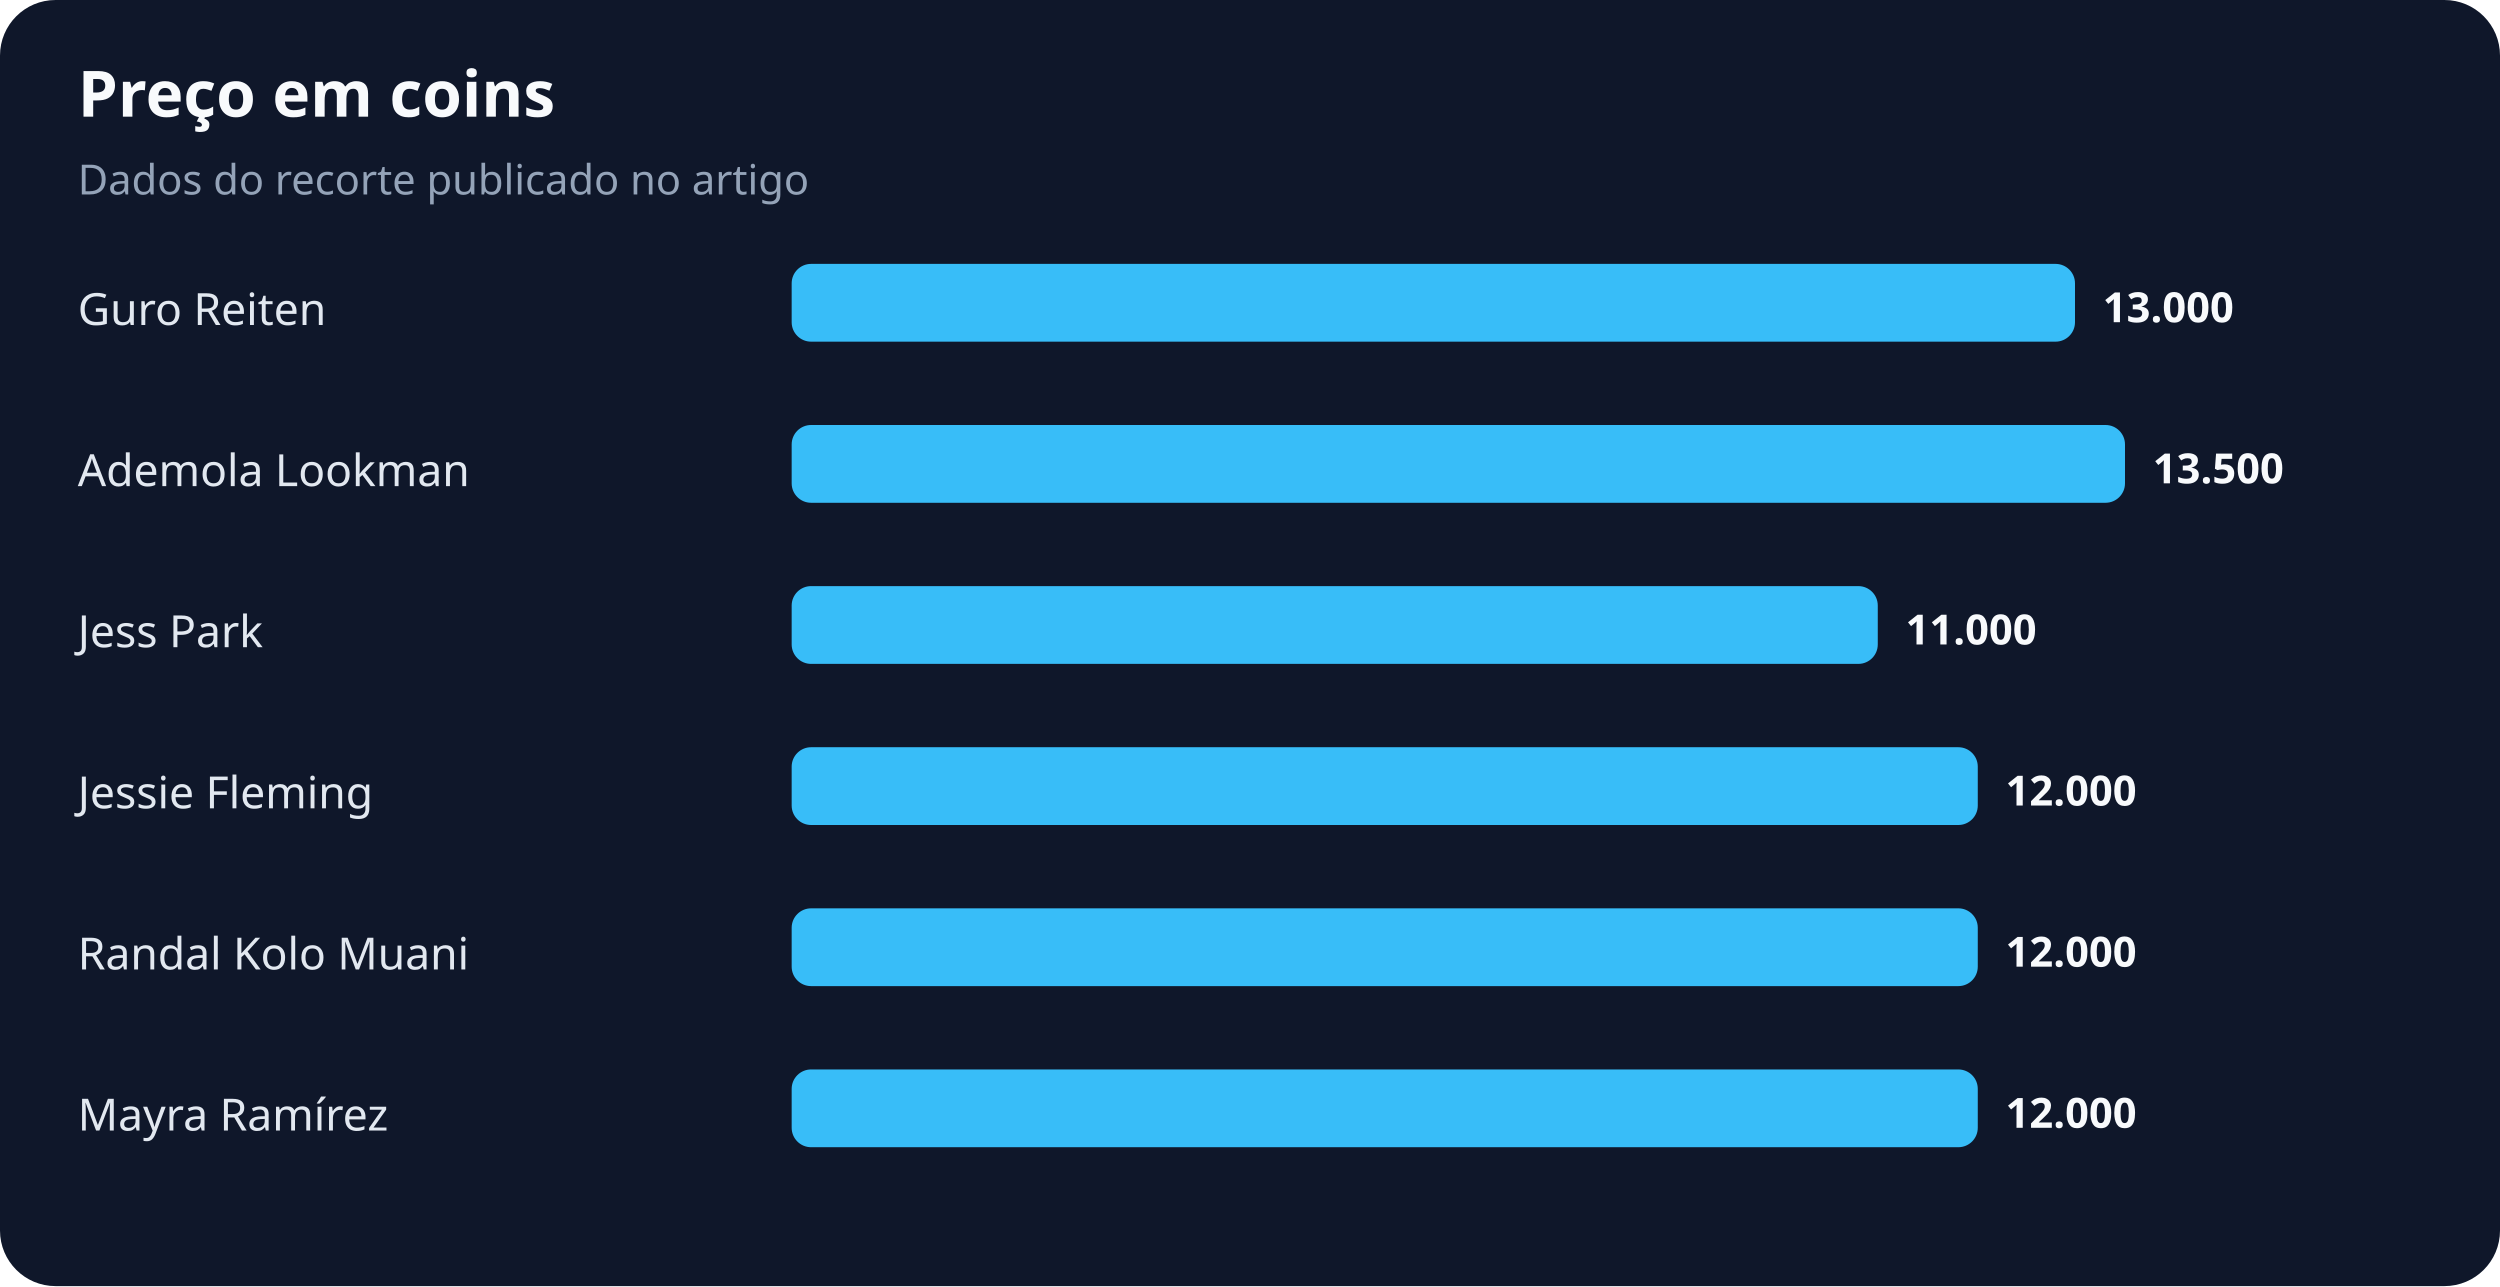
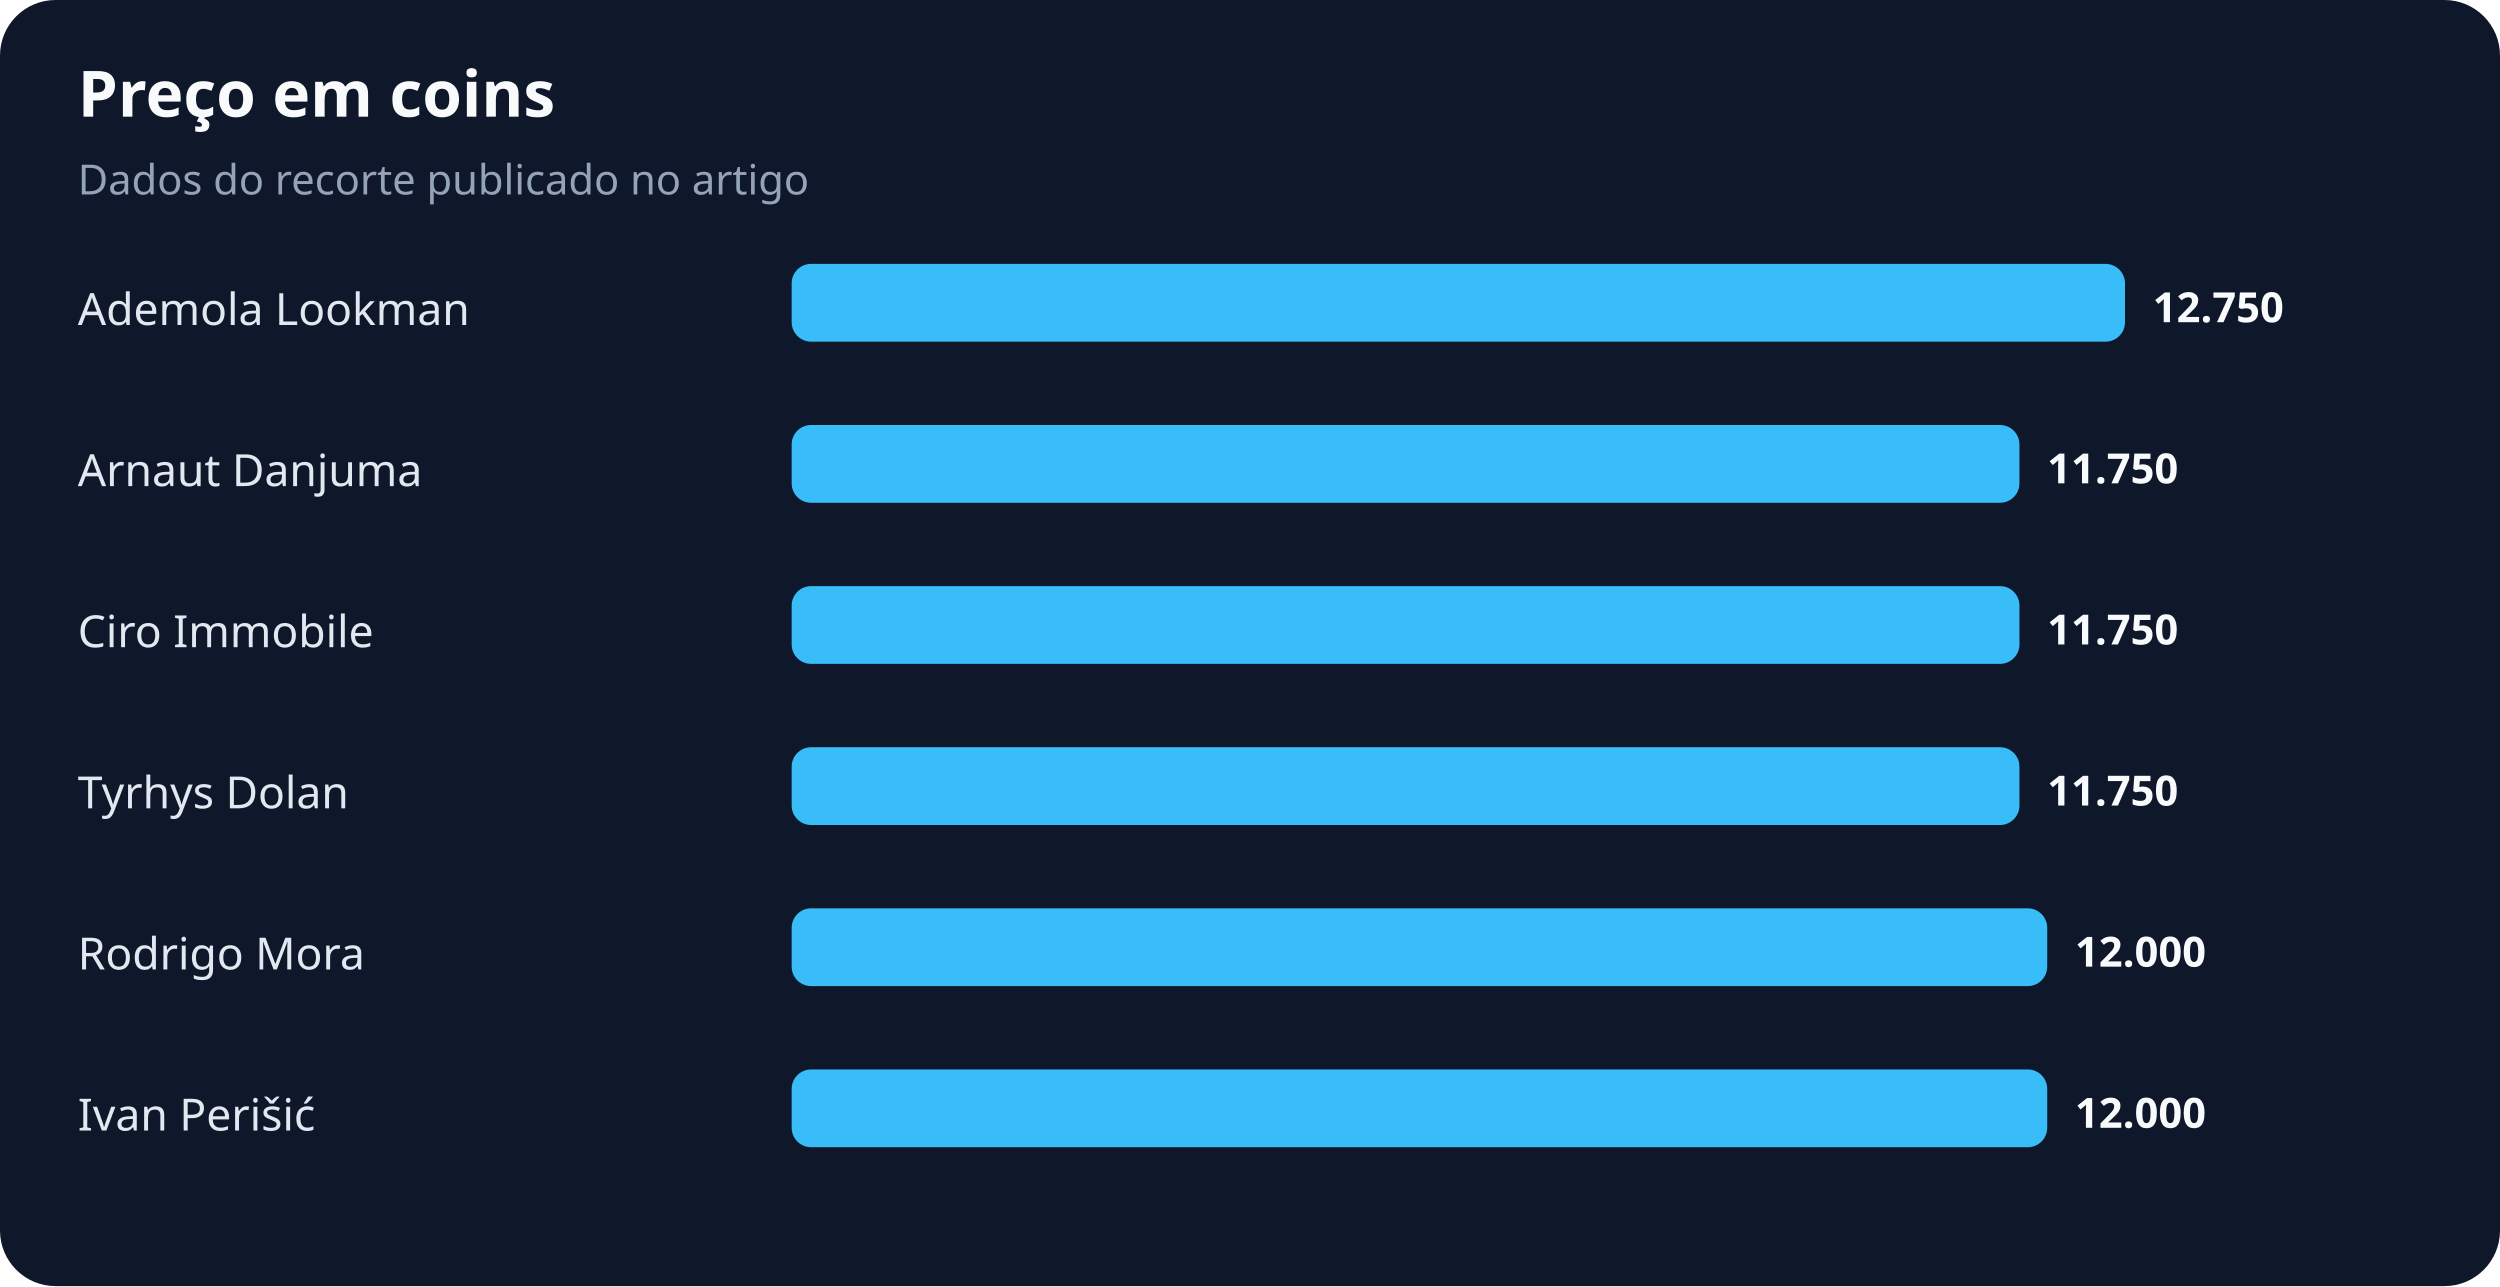
<svg xmlns="http://www.w3.org/2000/svg" width="900" height="463" viewBox="0 0 900 463" role="img" aria-labelledby="title desc">
  <rect width="100%" height="100%" rx="20" fill="#0f172a" />
  <text x="28" y="42" fill="#f8fafc" font-family="system-ui,sans-serif" font-size="23" font-weight="700">Preço em coins</text>
  <text x="28" y="70" fill="#94a3b8" font-family="system-ui,sans-serif" font-size="15">Dados do recorte publicado no artigo</text>
-   <text x="28" y="117" fill="#e2e8f0" font-family="system-ui,sans-serif" font-size="16">Guro Reiten</text>
-   <rect x="285" y="95" width="462" height="28" rx="7" fill="#38bdf8" />
-   <text x="757" y="116" fill="#f8fafc" font-family="system-ui,sans-serif" font-size="15" font-weight="700">13.000</text>
-   <text x="28" y="175" fill="#e2e8f0" font-family="system-ui,sans-serif" font-size="16">Ademola Lookman</text>
-   <rect x="285" y="153" width="480" height="28" rx="7" fill="#38bdf8" />
-   <text x="775" y="174" fill="#f8fafc" font-family="system-ui,sans-serif" font-size="15" font-weight="700">13.500</text>
-   <text x="28" y="233" fill="#e2e8f0" font-family="system-ui,sans-serif" font-size="16">Jess Park</text>
-   <rect x="285" y="211" width="391" height="28" rx="7" fill="#38bdf8" />
-   <text x="686" y="232" fill="#f8fafc" font-family="system-ui,sans-serif" font-size="15" font-weight="700">11.000</text>
-   <text x="28" y="291" fill="#e2e8f0" font-family="system-ui,sans-serif" font-size="16">Jessie Fleming</text>
-   <rect x="285" y="269" width="427" height="28" rx="7" fill="#38bdf8" />
-   <text x="722" y="290" fill="#f8fafc" font-family="system-ui,sans-serif" font-size="15" font-weight="700">12.000</text>
-   <text x="28" y="349" fill="#e2e8f0" font-family="system-ui,sans-serif" font-size="16">Randal Kolo Muani</text>
-   <rect x="285" y="327" width="427" height="28" rx="7" fill="#38bdf8" />
-   <text x="722" y="348" fill="#f8fafc" font-family="system-ui,sans-serif" font-size="15" font-weight="700">12.000</text>
-   <text x="28" y="407" fill="#e2e8f0" font-family="system-ui,sans-serif" font-size="16">Mayra Ramírez</text>
-   <rect x="285" y="385" width="427" height="28" rx="7" fill="#38bdf8" />
-   <text x="722" y="406" fill="#f8fafc" font-family="system-ui,sans-serif" font-size="15" font-weight="700">12.000</text>
+   <text x="28" y="117" fill="#e2e8f0" font-family="system-ui,sans-serif" font-size="16">Ademola Lookman</text>
+   <rect x="285" y="95" width="480" height="28" rx="7" fill="#38bdf8" />
+   <text x="775" y="116" fill="#f8fafc" font-family="system-ui,sans-serif" font-size="15" font-weight="700">12.750</text>
+   <text x="28" y="175" fill="#e2e8f0" font-family="system-ui,sans-serif" font-size="16">Arnaut Danjuma</text>
+   <rect x="285" y="153" width="442" height="28" rx="7" fill="#38bdf8" />
+   <text x="737" y="174" fill="#f8fafc" font-family="system-ui,sans-serif" font-size="15" font-weight="700">11.750</text>
+   <text x="28" y="233" fill="#e2e8f0" font-family="system-ui,sans-serif" font-size="16">Ciro Immobile</text>
+   <rect x="285" y="211" width="442" height="28" rx="7" fill="#38bdf8" />
+   <text x="737" y="232" fill="#f8fafc" font-family="system-ui,sans-serif" font-size="15" font-weight="700">11.750</text>
+   <text x="28" y="291" fill="#e2e8f0" font-family="system-ui,sans-serif" font-size="16">Tyrhys Dolan</text>
+   <rect x="285" y="269" width="442" height="28" rx="7" fill="#38bdf8" />
+   <text x="737" y="290" fill="#f8fafc" font-family="system-ui,sans-serif" font-size="15" font-weight="700">11.750</text>
+   <text x="28" y="349" fill="#e2e8f0" font-family="system-ui,sans-serif" font-size="16">Rodrigo Mora</text>
+   <rect x="285" y="327" width="452" height="28" rx="7" fill="#38bdf8" />
+   <text x="747" y="348" fill="#f8fafc" font-family="system-ui,sans-serif" font-size="15" font-weight="700">12.000</text>
+   <text x="28" y="407" fill="#e2e8f0" font-family="system-ui,sans-serif" font-size="16">Ivan Perišić</text>
+   <rect x="285" y="385" width="452" height="28" rx="7" fill="#38bdf8" />
+   <text x="747" y="406" fill="#f8fafc" font-family="system-ui,sans-serif" font-size="15" font-weight="700">12.000</text>
</svg>
